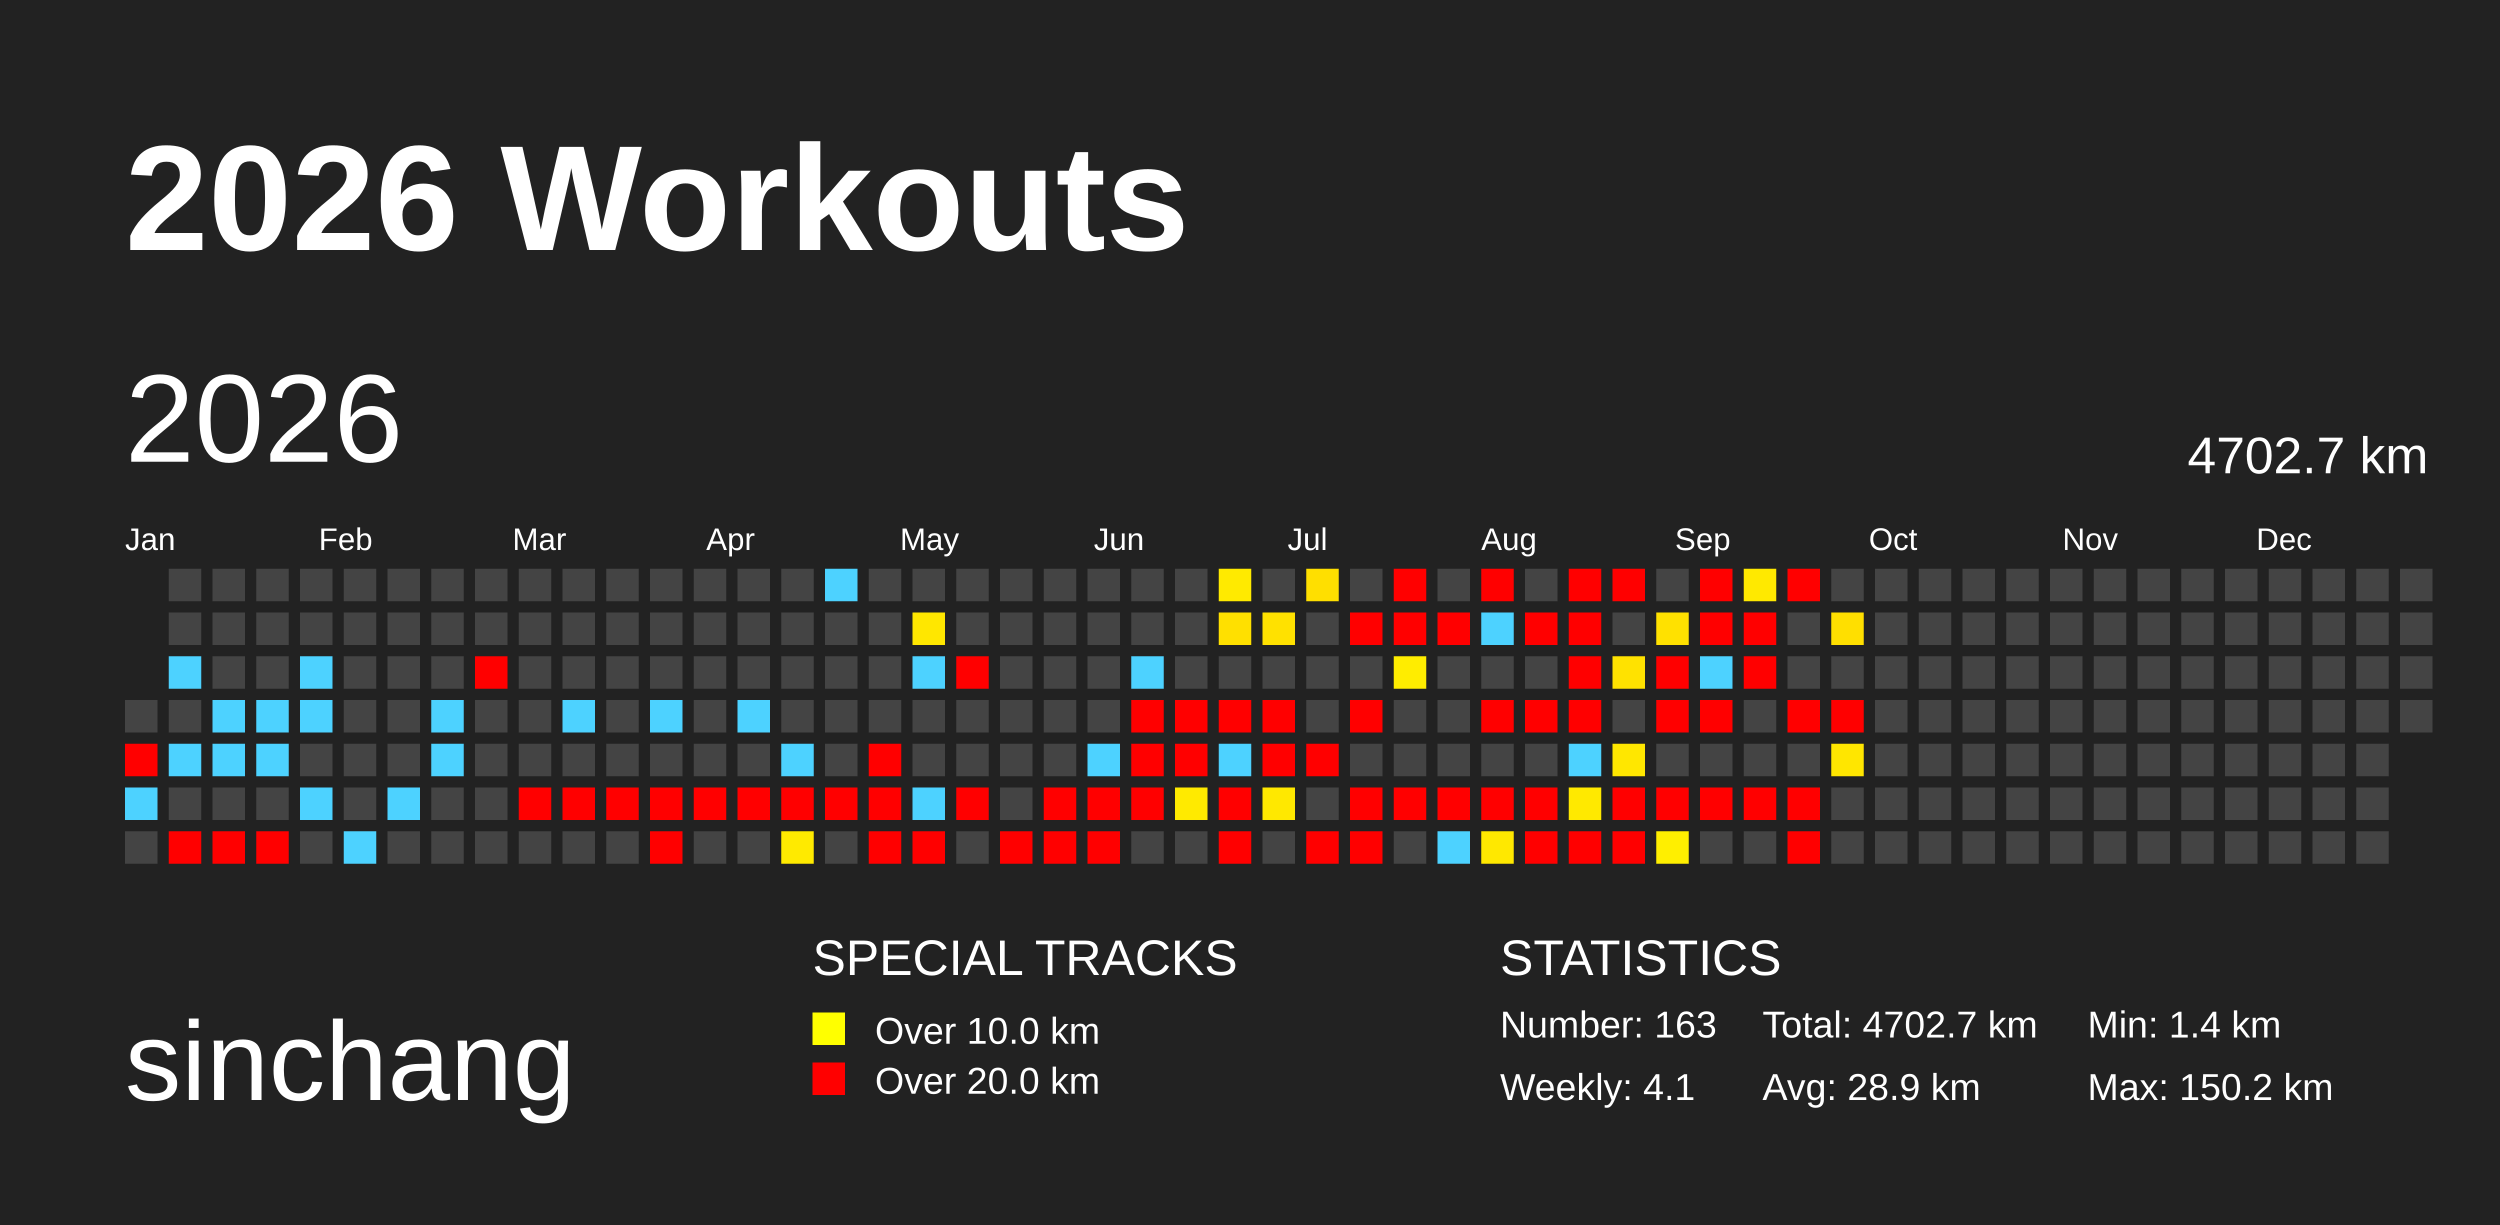
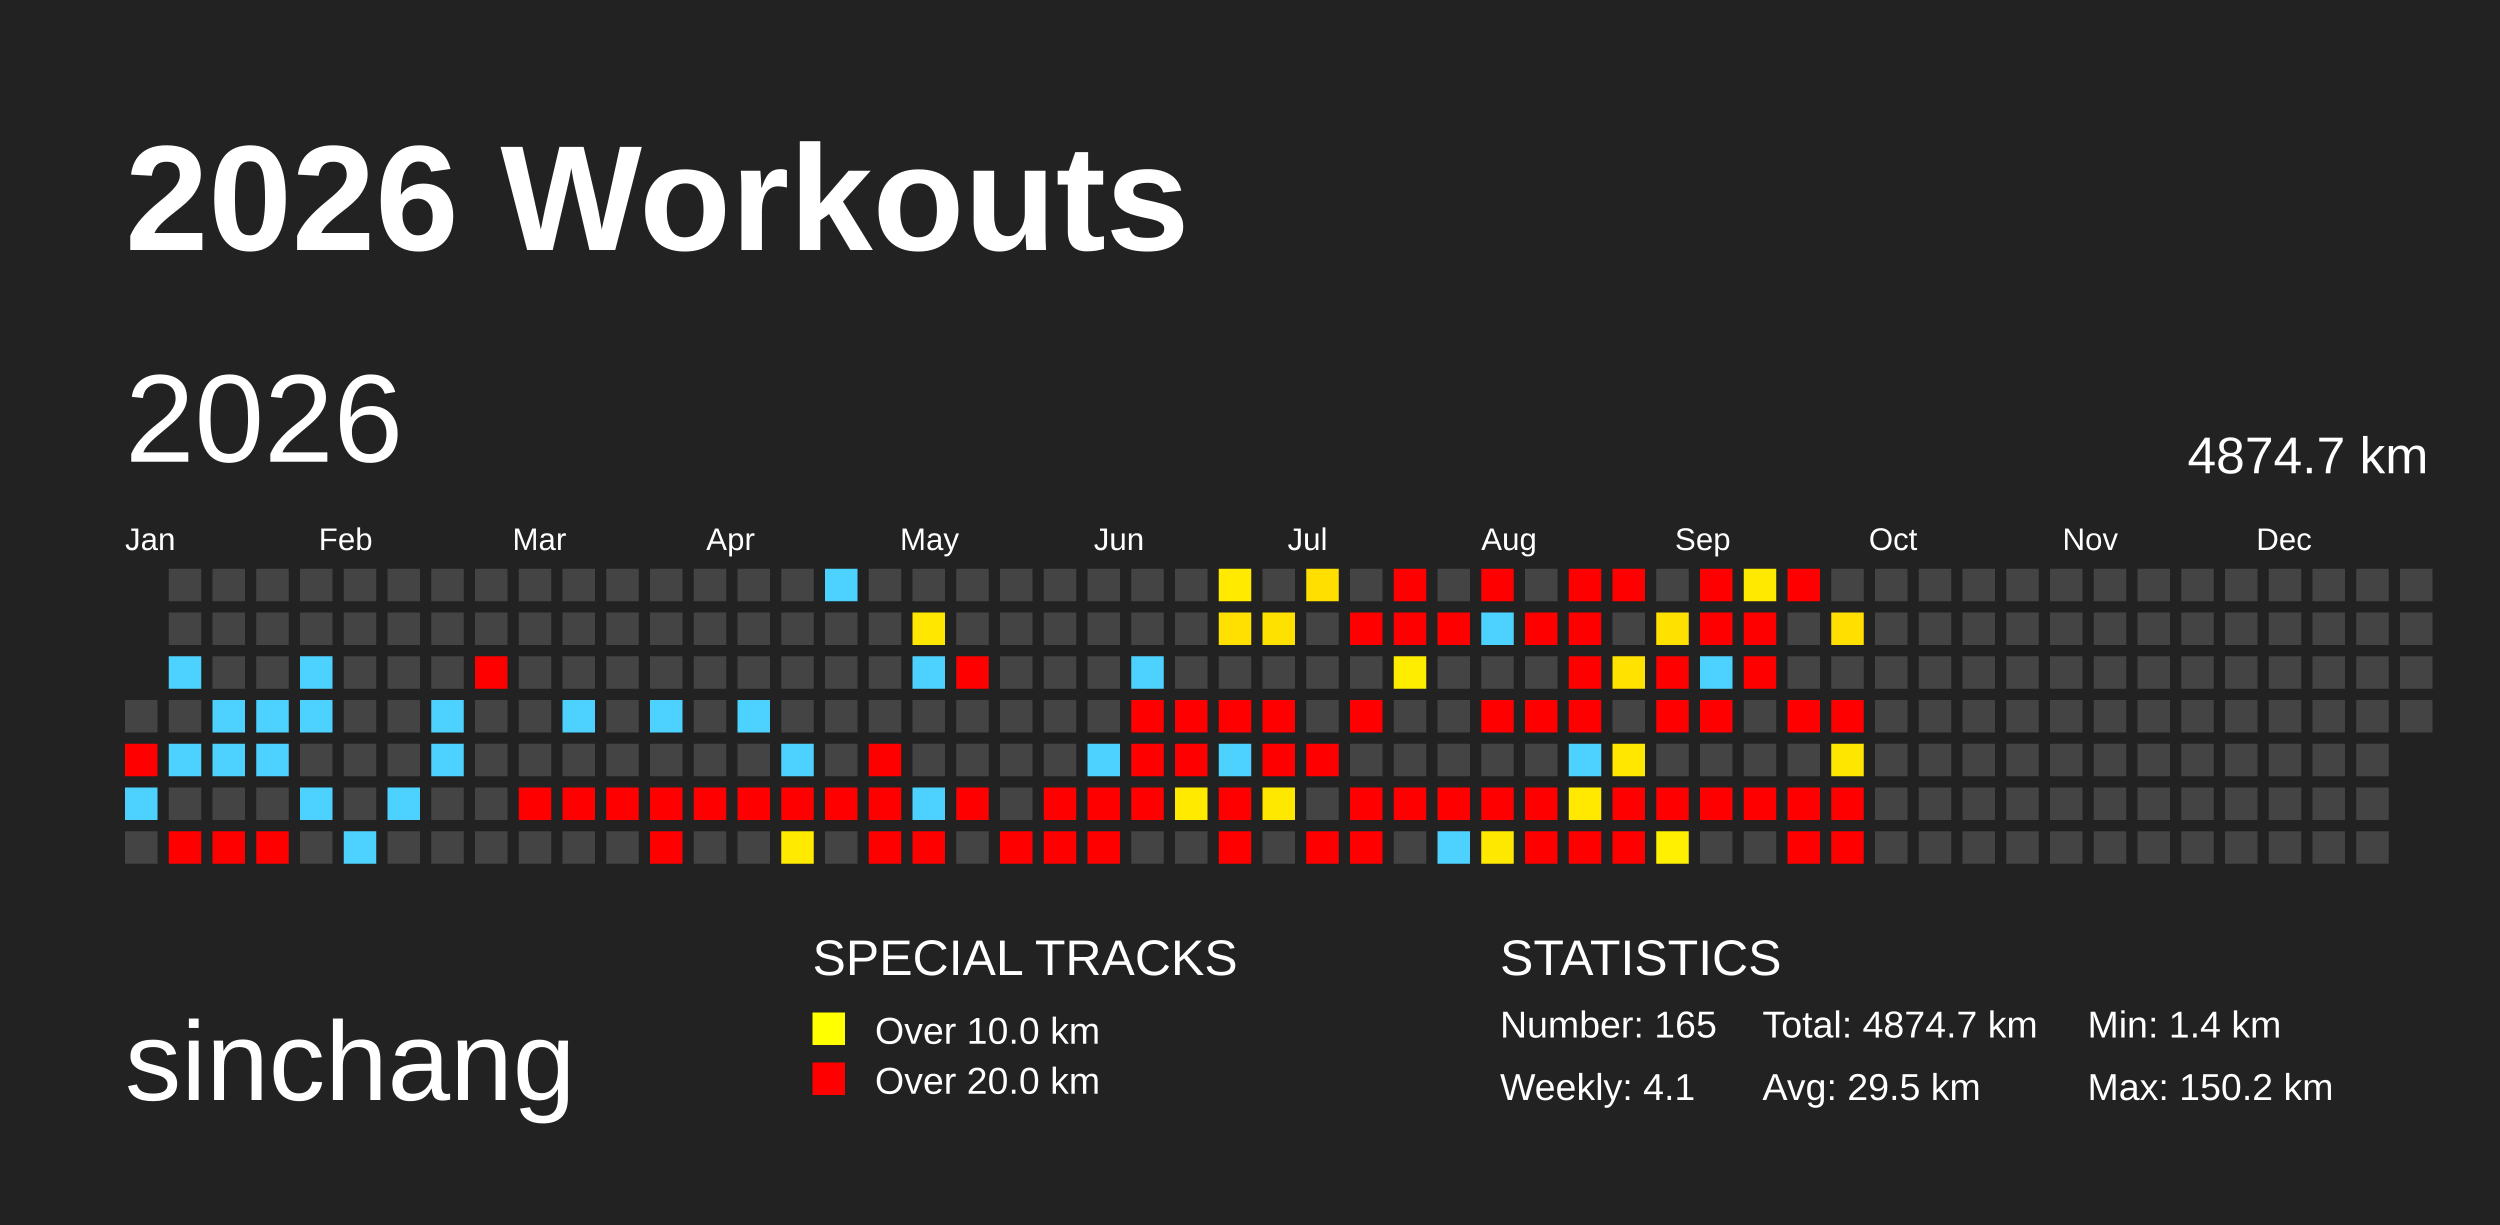
<svg xmlns="http://www.w3.org/2000/svg" baseProfile="full" height="98mm" version="1.1" viewBox="0,0,200,98" width="200mm">
  <defs>
    <pattern height="2" id="indoor-stripe" patternUnits="userSpaceOnUse" width="2">
      <line stroke="white" stroke-opacity="0.45" stroke-width="0.5" x1="0" x2="2" y1="2" y2="0" />
    </pattern>
  </defs>
  <rect fill="#222222" height="98" width="200" x="0" y="0" />
  <text fill="#FFFFFF" style="font-size:12px; font-family:Arial; font-weight:bold;" x="10" y="20">2026 Workouts</text>
  <text fill="#FFFFFF" style="font-size:9px; font-family:Arial" x="10" y="88">sinchang</text>
  <text fill="#FFFFFF" style="font-size:4px; font-family:Arial" x="65" y="78">SPECIAL TRACKS</text>
  <rect fill="yellow" height="2.6" width="2.6" x="65" y="81" />
  <text fill="#FFFFFF" style="font-size:3px; font-family:Arial" x="70" y="83.5">Over 10.0 km</text>
  <rect fill="red" height="2.6" width="2.6" x="65" y="85" />
  <text fill="#FFFFFF" style="font-size:3px; font-family:Arial" x="70" y="87.5">Over 20.0 km</text>
  <text fill="#FFFFFF" style="font-size:4px; font-family:Arial" x="120" y="78">STATISTICS</text>
-   <text fill="#FFFFFF" style="font-size:3px; font-family:Arial" x="120" y="83">Number: 163</text>
+   <text fill="#FFFFFF" style="font-size:3px; font-family:Arial" x="120" y="83">Number: 165</text>
  <text fill="#FFFFFF" style="font-size:3px; font-family:Arial" x="120" y="88">Weekly: 4.1</text>
-   <text fill="#FFFFFF" style="font-size:3px; font-family:Arial" x="141" y="83">Total: 4702.7 km</text>
-   <text fill="#FFFFFF" style="font-size:3px; font-family:Arial" x="141" y="88">Avg: 28.9 km</text>
+   <text fill="#FFFFFF" style="font-size:3px; font-family:Arial" x="141" y="83">Total: 4874.7 km</text>
+   <text fill="#FFFFFF" style="font-size:3px; font-family:Arial" x="141" y="88">Avg: 29.5 km</text>
  <text fill="#FFFFFF" style="font-size:3px; font-family:Arial" x="167" y="83">Min: 1.4 km</text>
  <text fill="#FFFFFF" style="font-size:3px; font-family:Arial" x="167" y="88">Max: 150.2 km</text>
  <text dominant-baseline="hanging" fill="#FFFFFF" style="font-size:10.0px; font-family:Arial;" x="10" y="30">2026</text>
-   <text dominant-baseline="hanging" fill="#FFFFFF" style="font-size:4.125px; font-family:Arial;" x="175" y="35">4702.7 km</text>
+   <text dominant-baseline="hanging" fill="#FFFFFF" style="font-size:4.125px; font-family:Arial;" x="175" y="35">4874.7 km</text>
  <text fill="#FFFFFF" style="font-size:2.5px; font-family:Arial" x="10.0" y="44">Jan</text>
  <text fill="#FFFFFF" style="font-size:2.5px; font-family:Arial" x="25.5" y="44">Feb</text>
  <text fill="#FFFFFF" style="font-size:2.5px; font-family:Arial" x="41.0" y="44">Mar</text>
  <text fill="#FFFFFF" style="font-size:2.5px; font-family:Arial" x="56.5" y="44">Apr</text>
  <text fill="#FFFFFF" style="font-size:2.5px; font-family:Arial" x="72.0" y="44">May</text>
  <text fill="#FFFFFF" style="font-size:2.5px; font-family:Arial" x="87.5" y="44">Jun</text>
  <text fill="#FFFFFF" style="font-size:2.5px; font-family:Arial" x="103.0" y="44">Jul</text>
  <text fill="#FFFFFF" style="font-size:2.5px; font-family:Arial" x="118.5" y="44">Aug</text>
  <text fill="#FFFFFF" style="font-size:2.5px; font-family:Arial" x="134.0" y="44">Sep</text>
  <text fill="#FFFFFF" style="font-size:2.5px; font-family:Arial" x="149.5" y="44">Oct</text>
  <text fill="#FFFFFF" style="font-size:2.5px; font-family:Arial" x="165.0" y="44">Nov</text>
  <text fill="#FFFFFF" style="font-size:2.5px; font-family:Arial" x="180.5" y="44">Dec</text>
  <rect fill="#444444" height="2.6" width="2.6" x="10.0" y="56.0" />
  <rect fill="red" height="2.6" width="2.6" x="10.0" y="59.5" />
  <rect fill="#4dd2ff" height="2.6" width="2.6" x="10.0" y="63.0" />
  <rect fill="#444444" height="2.6" width="2.6" x="10.0" y="66.5" />
  <rect fill="#444444" height="2.6" width="2.6" x="13.5" y="45.5" />
  <rect fill="#444444" height="2.6" width="2.6" x="13.5" y="49.0" />
  <rect fill="#4dd2ff" height="2.6" width="2.6" x="13.5" y="52.5" />
  <rect fill="#444444" height="2.6" width="2.6" x="13.5" y="56.0" />
  <rect fill="#4dd2ff" height="2.6" width="2.6" x="13.5" y="59.5" />
  <rect fill="#444444" height="2.6" width="2.6" x="13.5" y="63.0" />
  <rect fill="red" height="2.6" width="2.6" x="13.5" y="66.5" />
  <rect fill="#444444" height="2.6" width="2.6" x="17.0" y="45.5" />
  <rect fill="#444444" height="2.6" width="2.6" x="17.0" y="49.0" />
  <rect fill="#444444" height="2.6" width="2.6" x="17.0" y="52.5" />
  <rect fill="#4dd2ff" height="2.6" width="2.6" x="17.0" y="56.0" />
  <rect fill="#4dd2ff" height="2.6" width="2.6" x="17.0" y="59.5" />
  <rect fill="#444444" height="2.6" width="2.6" x="17.0" y="63.0" />
  <rect fill="red" height="2.6" width="2.6" x="17.0" y="66.5" />
  <rect fill="#444444" height="2.6" width="2.6" x="20.5" y="45.5" />
  <rect fill="#444444" height="2.6" width="2.6" x="20.5" y="49.0" />
  <rect fill="#444444" height="2.6" width="2.6" x="20.5" y="52.5" />
  <rect fill="#4dd2ff" height="2.6" width="2.6" x="20.5" y="56.0" />
  <rect fill="#4dd2ff" height="2.6" width="2.6" x="20.5" y="59.5" />
  <rect fill="#444444" height="2.6" width="2.6" x="20.5" y="63.0" />
  <rect fill="red" height="2.6" width="2.6" x="20.5" y="66.5" />
  <rect fill="#444444" height="2.6" width="2.6" x="24.0" y="45.5" />
  <rect fill="#444444" height="2.6" width="2.6" x="24.0" y="49.0" />
  <rect fill="#4dd2ff" height="2.6" width="2.6" x="24.0" y="52.5" />
  <rect fill="#4dd2ff" height="2.6" width="2.6" x="24.0" y="56.0" />
  <rect fill="#444444" height="2.6" width="2.6" x="24.0" y="59.5" />
  <rect fill="#4dd2ff" height="2.6" width="2.6" x="24.0" y="63.0" />
  <rect fill="#444444" height="2.6" width="2.6" x="24.0" y="66.5" />
  <rect fill="#444444" height="2.6" width="2.6" x="27.5" y="45.5" />
  <rect fill="#444444" height="2.6" width="2.6" x="27.5" y="49.0" />
  <rect fill="#444444" height="2.6" width="2.6" x="27.5" y="52.5" />
  <rect fill="#444444" height="2.6" width="2.6" x="27.5" y="56.0" />
  <rect fill="#444444" height="2.6" width="2.6" x="27.5" y="59.5" />
  <rect fill="#444444" height="2.6" width="2.6" x="27.5" y="63.0" />
  <rect fill="#4dd2ff" height="2.6" width="2.6" x="27.5" y="66.5" />
  <rect fill="#444444" height="2.6" width="2.6" x="31.0" y="45.5" />
  <rect fill="#444444" height="2.6" width="2.6" x="31.0" y="49.0" />
  <rect fill="#444444" height="2.6" width="2.6" x="31.0" y="52.5" />
  <rect fill="#444444" height="2.6" width="2.6" x="31.0" y="56.0" />
  <rect fill="#444444" height="2.6" width="2.6" x="31.0" y="59.5" />
  <rect fill="#4dd2ff" height="2.6" width="2.6" x="31.0" y="63.0" />
  <rect fill="#444444" height="2.6" width="2.6" x="31.0" y="66.5" />
  <rect fill="#444444" height="2.6" width="2.6" x="34.5" y="45.5" />
  <rect fill="#444444" height="2.6" width="2.6" x="34.5" y="49.0" />
  <rect fill="#444444" height="2.6" width="2.6" x="34.5" y="52.5" />
  <rect fill="#4dd2ff" height="2.6" width="2.6" x="34.5" y="56.0" />
  <rect fill="#4dd2ff" height="2.6" width="2.6" x="34.5" y="59.5" />
  <rect fill="#444444" height="2.6" width="2.6" x="34.5" y="63.0" />
  <rect fill="#444444" height="2.6" width="2.6" x="34.5" y="66.5" />
  <rect fill="#444444" height="2.6" width="2.6" x="38.0" y="45.5" />
  <rect fill="#444444" height="2.6" width="2.6" x="38.0" y="49.0" />
  <rect fill="red" height="2.6" width="2.6" x="38.0" y="52.5" />
  <rect fill="#444444" height="2.6" width="2.6" x="38.0" y="56.0" />
  <rect fill="#444444" height="2.6" width="2.6" x="38.0" y="59.5" />
  <rect fill="#444444" height="2.6" width="2.6" x="38.0" y="63.0" />
  <rect fill="#444444" height="2.6" width="2.6" x="38.0" y="66.5" />
  <rect fill="#444444" height="2.6" width="2.6" x="41.5" y="45.5" />
  <rect fill="#444444" height="2.6" width="2.6" x="41.5" y="49.0" />
  <rect fill="#444444" height="2.6" width="2.6" x="41.5" y="52.5" />
  <rect fill="#444444" height="2.6" width="2.6" x="41.5" y="56.0" />
  <rect fill="#444444" height="2.6" width="2.6" x="41.5" y="59.5" />
  <rect fill="red" height="2.6" width="2.6" x="41.5" y="63.0" />
  <rect fill="#444444" height="2.6" width="2.6" x="41.5" y="66.5" />
  <rect fill="#444444" height="2.6" width="2.6" x="45.0" y="45.5" />
  <rect fill="#444444" height="2.6" width="2.6" x="45.0" y="49.0" />
  <rect fill="#444444" height="2.6" width="2.6" x="45.0" y="52.5" />
  <rect fill="#4dd2ff" height="2.6" width="2.6" x="45.0" y="56.0" />
  <rect fill="#444444" height="2.6" width="2.6" x="45.0" y="59.5" />
  <rect fill="red" height="2.6" width="2.6" x="45.0" y="63.0" />
  <rect fill="#444444" height="2.6" width="2.6" x="45.0" y="66.5" />
  <rect fill="#444444" height="2.6" width="2.6" x="48.5" y="45.5" />
  <rect fill="#444444" height="2.6" width="2.6" x="48.5" y="49.0" />
  <rect fill="#444444" height="2.6" width="2.6" x="48.5" y="52.5" />
  <rect fill="#444444" height="2.6" width="2.6" x="48.5" y="56.0" />
  <rect fill="#444444" height="2.6" width="2.6" x="48.5" y="59.5" />
  <rect fill="red" height="2.6" width="2.6" x="48.5" y="63.0" />
  <rect fill="#444444" height="2.6" width="2.6" x="48.5" y="66.5" />
  <rect fill="#444444" height="2.6" width="2.6" x="52.0" y="45.5" />
  <rect fill="#444444" height="2.6" width="2.6" x="52.0" y="49.0" />
  <rect fill="#444444" height="2.6" width="2.6" x="52.0" y="52.5" />
  <rect fill="#4dd2ff" height="2.6" width="2.6" x="52.0" y="56.0" />
  <rect fill="#444444" height="2.6" width="2.6" x="52.0" y="59.5" />
  <rect fill="red" height="2.6" width="2.6" x="52.0" y="63.0" />
  <rect fill="red" height="2.6" width="2.6" x="52.0" y="66.5" />
  <rect fill="#444444" height="2.6" width="2.6" x="55.5" y="45.5" />
  <rect fill="#444444" height="2.6" width="2.6" x="55.5" y="49.0" />
  <rect fill="#444444" height="2.6" width="2.6" x="55.5" y="52.5" />
  <rect fill="#444444" height="2.6" width="2.6" x="55.5" y="56.0" />
  <rect fill="#444444" height="2.6" width="2.6" x="55.5" y="59.5" />
  <rect fill="red" height="2.6" width="2.6" x="55.5" y="63.0" />
  <rect fill="#444444" height="2.6" width="2.6" x="55.5" y="66.5" />
  <rect fill="#444444" height="2.6" width="2.6" x="59.0" y="45.5" />
  <rect fill="#444444" height="2.6" width="2.6" x="59.0" y="49.0" />
  <rect fill="#444444" height="2.6" width="2.6" x="59.0" y="52.5" />
  <rect fill="#4dd2ff" height="2.6" width="2.6" x="59.0" y="56.0" />
  <rect fill="#444444" height="2.6" width="2.6" x="59.0" y="59.5" />
  <rect fill="red" height="2.6" width="2.6" x="59.0" y="63.0" />
  <rect fill="#444444" height="2.6" width="2.6" x="59.0" y="66.5" />
  <rect fill="#444444" height="2.6" width="2.6" x="62.5" y="45.5" />
  <rect fill="#444444" height="2.6" width="2.6" x="62.5" y="49.0" />
  <rect fill="#444444" height="2.6" width="2.6" x="62.5" y="52.5" />
  <rect fill="#444444" height="2.6" width="2.6" x="62.5" y="56.0" />
  <rect fill="#4dd2ff" height="2.6" width="2.6" x="62.5" y="59.5" />
  <rect fill="red" height="2.6" width="2.6" x="62.5" y="63.0" />
  <rect fill="#ffea00" height="2.6" width="2.6" x="62.5" y="66.5" />
  <rect fill="#4dd2ff" height="2.6" width="2.6" x="66.0" y="45.5" />
  <rect fill="#444444" height="2.6" width="2.6" x="66.0" y="49.0" />
  <rect fill="#444444" height="2.6" width="2.6" x="66.0" y="52.5" />
  <rect fill="#444444" height="2.6" width="2.6" x="66.0" y="56.0" />
  <rect fill="#444444" height="2.6" width="2.6" x="66.0" y="59.5" />
  <rect fill="red" height="2.6" width="2.6" x="66.0" y="63.0" />
  <rect fill="#444444" height="2.6" width="2.6" x="66.0" y="66.5" />
  <rect fill="#444444" height="2.6" width="2.6" x="69.5" y="45.5" />
  <rect fill="#444444" height="2.6" width="2.6" x="69.5" y="49.0" />
  <rect fill="#444444" height="2.6" width="2.6" x="69.5" y="52.5" />
  <rect fill="#444444" height="2.6" width="2.6" x="69.5" y="56.0" />
  <rect fill="red" height="2.6" width="2.6" x="69.5" y="59.5" />
  <rect fill="red" height="2.6" width="2.6" x="69.5" y="63.0" />
  <rect fill="red" height="2.6" width="2.6" x="69.5" y="66.5" />
  <rect fill="#444444" height="2.6" width="2.6" x="73.0" y="45.5" />
  <rect fill="#ffe700" height="2.6" width="2.6" x="73.0" y="49.0" />
  <rect fill="#4dd2ff" height="2.6" width="2.6" x="73.0" y="52.5" />
  <rect fill="#444444" height="2.6" width="2.6" x="73.0" y="56.0" />
  <rect fill="#444444" height="2.6" width="2.6" x="73.0" y="59.5" />
  <rect fill="#4dd2ff" height="2.6" width="2.6" x="73.0" y="63.0" />
  <rect fill="red" height="2.6" width="2.6" x="73.0" y="66.5" />
  <rect fill="#444444" height="2.6" width="2.6" x="76.5" y="45.5" />
  <rect fill="#444444" height="2.6" width="2.6" x="76.5" y="49.0" />
  <rect fill="red" height="2.6" width="2.6" x="76.5" y="52.5" />
  <rect fill="#444444" height="2.6" width="2.6" x="76.5" y="56.0" />
  <rect fill="#444444" height="2.6" width="2.6" x="76.5" y="59.5" />
  <rect fill="red" height="2.6" width="2.6" x="76.5" y="63.0" />
  <rect fill="#444444" height="2.6" width="2.6" x="76.5" y="66.5" />
  <rect fill="#444444" height="2.6" width="2.6" x="80.0" y="45.5" />
  <rect fill="#444444" height="2.6" width="2.6" x="80.0" y="49.0" />
  <rect fill="#444444" height="2.6" width="2.6" x="80.0" y="52.5" />
  <rect fill="#444444" height="2.6" width="2.6" x="80.0" y="56.0" />
  <rect fill="#444444" height="2.6" width="2.6" x="80.0" y="59.5" />
  <rect fill="#444444" height="2.6" width="2.6" x="80.0" y="63.0" />
  <rect fill="red" height="2.6" width="2.6" x="80.0" y="66.5" />
  <rect fill="#444444" height="2.6" width="2.6" x="83.5" y="45.5" />
  <rect fill="#444444" height="2.6" width="2.6" x="83.5" y="49.0" />
  <rect fill="#444444" height="2.6" width="2.6" x="83.5" y="52.5" />
  <rect fill="#444444" height="2.6" width="2.6" x="83.5" y="56.0" />
  <rect fill="#444444" height="2.6" width="2.6" x="83.5" y="59.5" />
  <rect fill="red" height="2.6" width="2.6" x="83.5" y="63.0" />
  <rect fill="red" height="2.6" width="2.6" x="83.5" y="66.5" />
  <rect fill="#444444" height="2.6" width="2.6" x="87.0" y="45.5" />
  <rect fill="#444444" height="2.6" width="2.6" x="87.0" y="49.0" />
  <rect fill="#444444" height="2.6" width="2.6" x="87.0" y="52.5" />
  <rect fill="#444444" height="2.6" width="2.6" x="87.0" y="56.0" />
  <rect fill="#4dd2ff" height="2.6" width="2.6" x="87.0" y="59.5" />
  <rect fill="red" height="2.6" width="2.6" x="87.0" y="63.0" />
  <rect fill="red" height="2.6" width="2.6" x="87.0" y="66.5" />
  <rect fill="#444444" height="2.6" width="2.6" x="90.5" y="45.5" />
  <rect fill="#444444" height="2.6" width="2.6" x="90.5" y="49.0" />
  <rect fill="#4dd2ff" height="2.6" width="2.6" x="90.5" y="52.5" />
  <rect fill="red" height="2.6" width="2.6" x="90.5" y="56.0" />
  <rect fill="red" height="2.6" width="2.6" x="90.5" y="59.5" />
  <rect fill="red" height="2.6" width="2.6" x="90.5" y="63.0" />
  <rect fill="#444444" height="2.6" width="2.6" x="90.5" y="66.5" />
  <rect fill="#444444" height="2.6" width="2.6" x="94.0" y="45.5" />
  <rect fill="#444444" height="2.6" width="2.6" x="94.0" y="49.0" />
  <rect fill="#444444" height="2.6" width="2.6" x="94.0" y="52.5" />
  <rect fill="red" height="2.6" width="2.6" x="94.0" y="56.0" />
  <rect fill="red" height="2.6" width="2.6" x="94.0" y="59.5" />
  <rect fill="#ffea00" height="2.6" width="2.6" x="94.0" y="63.0" />
  <rect fill="#444444" height="2.6" width="2.6" x="94.0" y="66.5" />
  <rect fill="#ffea00" height="2.6" width="2.6" x="97.5" y="45.5" />
  <rect fill="#ffe000" height="2.6" width="2.6" x="97.5" y="49.0" />
  <rect fill="#444444" height="2.6" width="2.6" x="97.5" y="52.5" />
  <rect fill="red" height="2.6" width="2.6" x="97.5" y="56.0" />
  <rect fill="#4dd2ff" height="2.6" width="2.6" x="97.5" y="59.5" />
  <rect fill="red" height="2.6" width="2.6" x="97.5" y="63.0" />
  <rect fill="red" height="2.6" width="2.6" x="97.5" y="66.5" />
  <rect fill="#444444" height="2.6" width="2.6" x="101.0" y="45.5" />
  <rect fill="#ffe100" height="2.6" width="2.6" x="101.0" y="49.0" />
  <rect fill="#444444" height="2.6" width="2.6" x="101.0" y="52.5" />
  <rect fill="red" height="2.6" width="2.6" x="101.0" y="56.0" />
  <rect fill="red" height="2.6" width="2.6" x="101.0" y="59.5" />
  <rect fill="#ffe800" height="2.6" width="2.6" x="101.0" y="63.0" />
  <rect fill="#444444" height="2.6" width="2.6" x="101.0" y="66.5" />
  <rect fill="#ffdf00" height="2.6" width="2.6" x="104.5" y="45.5" />
  <rect fill="#444444" height="2.6" width="2.6" x="104.5" y="49.0" />
  <rect fill="#444444" height="2.6" width="2.6" x="104.5" y="52.5" />
  <rect fill="#444444" height="2.6" width="2.6" x="104.5" y="56.0" />
  <rect fill="red" height="2.6" width="2.6" x="104.5" y="59.5" />
  <rect fill="#444444" height="2.6" width="2.6" x="104.5" y="63.0" />
  <rect fill="red" height="2.6" width="2.6" x="104.5" y="66.5" />
  <rect fill="#444444" height="2.6" width="2.6" x="108.0" y="45.5" />
  <rect fill="red" height="2.6" width="2.6" x="108.0" y="49.0" />
  <rect fill="#444444" height="2.6" width="2.6" x="108.0" y="52.5" />
  <rect fill="red" height="2.6" width="2.6" x="108.0" y="56.0" />
  <rect fill="#444444" height="2.6" width="2.6" x="108.0" y="59.5" />
  <rect fill="red" height="2.6" width="2.6" x="108.0" y="63.0" />
  <rect fill="red" height="2.6" width="2.6" x="108.0" y="66.5" />
  <rect fill="red" height="2.6" width="2.6" x="111.5" y="45.5" />
  <rect fill="red" height="2.6" width="2.6" x="111.5" y="49.0" />
  <rect fill="#ffed00" height="2.6" width="2.6" x="111.5" y="52.5" />
  <rect fill="#444444" height="2.6" width="2.6" x="111.5" y="56.0" />
  <rect fill="#444444" height="2.6" width="2.6" x="111.5" y="59.5" />
  <rect fill="red" height="2.6" width="2.6" x="111.5" y="63.0" />
  <rect fill="#444444" height="2.6" width="2.6" x="111.5" y="66.5" />
  <rect fill="#444444" height="2.6" width="2.6" x="115.0" y="45.5" />
  <rect fill="red" height="2.6" width="2.6" x="115.0" y="49.0" />
  <rect fill="#444444" height="2.6" width="2.6" x="115.0" y="52.5" />
  <rect fill="#444444" height="2.6" width="2.6" x="115.0" y="56.0" />
  <rect fill="#444444" height="2.6" width="2.6" x="115.0" y="59.5" />
  <rect fill="red" height="2.6" width="2.6" x="115.0" y="63.0" />
  <rect fill="#4dd2ff" height="2.6" width="2.6" x="115.0" y="66.5" />
  <rect fill="red" height="2.6" width="2.6" x="118.5" y="45.5" />
  <rect fill="#4dd2ff" height="2.6" width="2.6" x="118.5" y="49.0" />
  <rect fill="#444444" height="2.6" width="2.6" x="118.5" y="52.5" />
  <rect fill="red" height="2.6" width="2.6" x="118.5" y="56.0" />
  <rect fill="#444444" height="2.6" width="2.6" x="118.5" y="59.5" />
  <rect fill="red" height="2.6" width="2.6" x="118.5" y="63.0" />
  <rect fill="#ffe800" height="2.6" width="2.6" x="118.5" y="66.5" />
  <rect fill="#444444" height="2.6" width="2.6" x="122.0" y="45.5" />
  <rect fill="red" height="2.6" width="2.6" x="122.0" y="49.0" />
  <rect fill="#444444" height="2.6" width="2.6" x="122.0" y="52.5" />
  <rect fill="red" height="2.6" width="2.6" x="122.0" y="56.0" />
  <rect fill="#444444" height="2.6" width="2.6" x="122.0" y="59.5" />
  <rect fill="red" height="2.6" width="2.6" x="122.0" y="63.0" />
  <rect fill="red" height="2.6" width="2.6" x="122.0" y="66.5" />
  <rect fill="red" height="2.6" width="2.6" x="125.5" y="45.5" />
  <rect fill="red" height="2.6" width="2.6" x="125.5" y="49.0" />
  <rect fill="red" height="2.6" width="2.6" x="125.5" y="52.5" />
  <rect fill="red" height="2.6" width="2.6" x="125.5" y="56.0" />
  <rect fill="#4dd2ff" height="2.6" width="2.6" x="125.5" y="59.5" />
  <rect fill="#ffe900" height="2.6" width="2.6" x="125.5" y="63.0" />
  <rect fill="red" height="2.6" width="2.6" x="125.5" y="66.5" />
  <rect fill="red" height="2.6" width="2.6" x="129.0" y="45.5" />
  <rect fill="#444444" height="2.6" width="2.6" x="129.0" y="49.0" />
  <rect fill="#ffe200" height="2.6" width="2.6" x="129.0" y="52.5" />
  <rect fill="#444444" height="2.6" width="2.6" x="129.0" y="56.0" />
  <rect fill="#ffe700" height="2.6" width="2.6" x="129.0" y="59.5" />
  <rect fill="red" height="2.6" width="2.6" x="129.0" y="63.0" />
  <rect fill="red" height="2.6" width="2.6" x="129.0" y="66.5" />
  <rect fill="#444444" height="2.6" width="2.6" x="132.5" y="45.5" />
  <rect fill="#ffe100" height="2.6" width="2.6" x="132.5" y="49.0" />
  <rect fill="red" height="2.6" width="2.6" x="132.5" y="52.5" />
  <rect fill="red" height="2.6" width="2.6" x="132.5" y="56.0" />
  <rect fill="#444444" height="2.6" width="2.6" x="132.5" y="59.5" />
  <rect fill="red" height="2.6" width="2.6" x="132.5" y="63.0" />
  <rect fill="#ffef00" height="2.6" width="2.6" x="132.5" y="66.5" />
  <rect fill="red" height="2.6" width="2.6" x="136.0" y="45.5" />
  <rect fill="red" height="2.6" width="2.6" x="136.0" y="49.0" />
  <rect fill="#4dd2ff" height="2.6" width="2.6" x="136.0" y="52.5" />
  <rect fill="red" height="2.6" width="2.6" x="136.0" y="56.0" />
  <rect fill="#444444" height="2.6" width="2.6" x="136.0" y="59.5" />
  <rect fill="red" height="2.6" width="2.6" x="136.0" y="63.0" />
  <rect fill="#444444" height="2.6" width="2.6" x="136.0" y="66.5" />
  <rect fill="#ffe900" height="2.6" width="2.6" x="139.5" y="45.5" />
  <rect fill="red" height="2.6" width="2.6" x="139.5" y="49.0" />
  <rect fill="red" height="2.6" width="2.6" x="139.5" y="52.5" />
  <rect fill="#444444" height="2.6" width="2.6" x="139.5" y="56.0" />
  <rect fill="#444444" height="2.6" width="2.6" x="139.5" y="59.5" />
  <rect fill="red" height="2.6" width="2.6" x="139.5" y="63.0" />
  <rect fill="#444444" height="2.6" width="2.6" x="139.5" y="66.5" />
  <rect fill="red" height="2.6" width="2.6" x="143.0" y="45.5" />
  <rect fill="#444444" height="2.6" width="2.6" x="143.0" y="49.0" />
  <rect fill="#444444" height="2.6" width="2.6" x="143.0" y="52.5" />
  <rect fill="red" height="2.6" width="2.6" x="143.0" y="56.0" />
  <rect fill="#444444" height="2.6" width="2.6" x="143.0" y="59.5" />
  <rect fill="red" height="2.6" width="2.6" x="143.0" y="63.0" />
  <rect fill="red" height="2.6" width="2.6" x="143.0" y="66.5" />
  <rect fill="#444444" height="2.6" width="2.6" x="146.5" y="45.5" />
  <rect fill="#ffdf00" height="2.6" width="2.6" x="146.5" y="49.0" />
  <rect fill="#444444" height="2.6" width="2.6" x="146.5" y="52.5" />
  <rect fill="red" height="2.6" width="2.6" x="146.5" y="56.0" />
  <rect fill="#ffe600" height="2.6" width="2.6" x="146.5" y="59.5" />
-   <rect fill="#444444" height="2.6" width="2.6" x="146.5" y="63.0" />
-   <rect fill="#444444" height="2.6" width="2.6" x="146.5" y="66.5" />
+   <rect fill="red" height="2.6" width="2.6" x="146.5" y="63.0" />
+   <rect fill="red" height="2.6" width="2.6" x="146.5" y="66.5" />
  <rect fill="#444444" height="2.6" width="2.6" x="150.0" y="45.5" />
  <rect fill="#444444" height="2.6" width="2.6" x="150.0" y="49.0" />
  <rect fill="#444444" height="2.6" width="2.6" x="150.0" y="52.5" />
  <rect fill="#444444" height="2.6" width="2.6" x="150.0" y="56.0" />
  <rect fill="#444444" height="2.6" width="2.6" x="150.0" y="59.5" />
  <rect fill="#444444" height="2.6" width="2.6" x="150.0" y="63.0" />
  <rect fill="#444444" height="2.6" width="2.6" x="150.0" y="66.5" />
  <rect fill="#444444" height="2.6" width="2.6" x="153.5" y="45.5" />
  <rect fill="#444444" height="2.6" width="2.6" x="153.5" y="49.0" />
  <rect fill="#444444" height="2.6" width="2.6" x="153.5" y="52.5" />
  <rect fill="#444444" height="2.6" width="2.6" x="153.5" y="56.0" />
  <rect fill="#444444" height="2.6" width="2.6" x="153.5" y="59.5" />
  <rect fill="#444444" height="2.6" width="2.6" x="153.5" y="63.0" />
  <rect fill="#444444" height="2.6" width="2.6" x="153.5" y="66.5" />
  <rect fill="#444444" height="2.6" width="2.6" x="157.0" y="45.5" />
  <rect fill="#444444" height="2.6" width="2.6" x="157.0" y="49.0" />
  <rect fill="#444444" height="2.6" width="2.6" x="157.0" y="52.5" />
  <rect fill="#444444" height="2.6" width="2.6" x="157.0" y="56.0" />
  <rect fill="#444444" height="2.6" width="2.6" x="157.0" y="59.5" />
  <rect fill="#444444" height="2.6" width="2.6" x="157.0" y="63.0" />
  <rect fill="#444444" height="2.6" width="2.6" x="157.0" y="66.5" />
  <rect fill="#444444" height="2.6" width="2.6" x="160.5" y="45.5" />
  <rect fill="#444444" height="2.6" width="2.6" x="160.5" y="49.0" />
  <rect fill="#444444" height="2.6" width="2.6" x="160.5" y="52.5" />
  <rect fill="#444444" height="2.6" width="2.6" x="160.5" y="56.0" />
  <rect fill="#444444" height="2.6" width="2.6" x="160.5" y="59.5" />
  <rect fill="#444444" height="2.6" width="2.6" x="160.5" y="63.0" />
  <rect fill="#444444" height="2.6" width="2.6" x="160.5" y="66.5" />
  <rect fill="#444444" height="2.6" width="2.6" x="164.0" y="45.5" />
  <rect fill="#444444" height="2.6" width="2.6" x="164.0" y="49.0" />
  <rect fill="#444444" height="2.6" width="2.6" x="164.0" y="52.5" />
  <rect fill="#444444" height="2.6" width="2.6" x="164.0" y="56.0" />
  <rect fill="#444444" height="2.6" width="2.6" x="164.0" y="59.5" />
  <rect fill="#444444" height="2.6" width="2.6" x="164.0" y="63.0" />
  <rect fill="#444444" height="2.6" width="2.6" x="164.0" y="66.5" />
  <rect fill="#444444" height="2.6" width="2.6" x="167.5" y="45.5" />
  <rect fill="#444444" height="2.6" width="2.6" x="167.5" y="49.0" />
  <rect fill="#444444" height="2.6" width="2.6" x="167.5" y="52.5" />
  <rect fill="#444444" height="2.6" width="2.6" x="167.5" y="56.0" />
  <rect fill="#444444" height="2.6" width="2.6" x="167.5" y="59.5" />
  <rect fill="#444444" height="2.6" width="2.6" x="167.5" y="63.0" />
  <rect fill="#444444" height="2.6" width="2.6" x="167.5" y="66.5" />
  <rect fill="#444444" height="2.6" width="2.6" x="171.0" y="45.5" />
  <rect fill="#444444" height="2.6" width="2.6" x="171.0" y="49.0" />
  <rect fill="#444444" height="2.6" width="2.6" x="171.0" y="52.5" />
  <rect fill="#444444" height="2.6" width="2.6" x="171.0" y="56.0" />
  <rect fill="#444444" height="2.6" width="2.6" x="171.0" y="59.5" />
  <rect fill="#444444" height="2.6" width="2.6" x="171.0" y="63.0" />
  <rect fill="#444444" height="2.6" width="2.6" x="171.0" y="66.5" />
  <rect fill="#444444" height="2.6" width="2.6" x="174.5" y="45.5" />
  <rect fill="#444444" height="2.6" width="2.6" x="174.5" y="49.0" />
  <rect fill="#444444" height="2.6" width="2.6" x="174.5" y="52.5" />
  <rect fill="#444444" height="2.6" width="2.6" x="174.5" y="56.0" />
  <rect fill="#444444" height="2.6" width="2.6" x="174.5" y="59.5" />
  <rect fill="#444444" height="2.6" width="2.6" x="174.5" y="63.0" />
  <rect fill="#444444" height="2.6" width="2.6" x="174.5" y="66.5" />
  <rect fill="#444444" height="2.6" width="2.6" x="178.0" y="45.5" />
  <rect fill="#444444" height="2.6" width="2.6" x="178.0" y="49.0" />
  <rect fill="#444444" height="2.6" width="2.6" x="178.0" y="52.5" />
  <rect fill="#444444" height="2.6" width="2.6" x="178.0" y="56.0" />
  <rect fill="#444444" height="2.6" width="2.6" x="178.0" y="59.5" />
  <rect fill="#444444" height="2.6" width="2.6" x="178.0" y="63.0" />
  <rect fill="#444444" height="2.6" width="2.6" x="178.0" y="66.5" />
  <rect fill="#444444" height="2.6" width="2.6" x="181.5" y="45.5" />
  <rect fill="#444444" height="2.6" width="2.6" x="181.5" y="49.0" />
  <rect fill="#444444" height="2.6" width="2.6" x="181.5" y="52.5" />
  <rect fill="#444444" height="2.6" width="2.6" x="181.5" y="56.0" />
  <rect fill="#444444" height="2.6" width="2.6" x="181.5" y="59.5" />
  <rect fill="#444444" height="2.6" width="2.6" x="181.5" y="63.0" />
  <rect fill="#444444" height="2.6" width="2.6" x="181.5" y="66.5" />
  <rect fill="#444444" height="2.6" width="2.6" x="185.0" y="45.5" />
  <rect fill="#444444" height="2.6" width="2.6" x="185.0" y="49.0" />
  <rect fill="#444444" height="2.6" width="2.6" x="185.0" y="52.5" />
  <rect fill="#444444" height="2.6" width="2.6" x="185.0" y="56.0" />
  <rect fill="#444444" height="2.6" width="2.6" x="185.0" y="59.5" />
  <rect fill="#444444" height="2.6" width="2.6" x="185.0" y="63.0" />
  <rect fill="#444444" height="2.6" width="2.6" x="185.0" y="66.5" />
  <rect fill="#444444" height="2.6" width="2.6" x="188.5" y="45.5" />
  <rect fill="#444444" height="2.6" width="2.6" x="188.5" y="49.0" />
  <rect fill="#444444" height="2.6" width="2.6" x="188.5" y="52.5" />
  <rect fill="#444444" height="2.6" width="2.6" x="188.5" y="56.0" />
  <rect fill="#444444" height="2.6" width="2.6" x="188.5" y="59.5" />
  <rect fill="#444444" height="2.6" width="2.6" x="188.5" y="63.0" />
  <rect fill="#444444" height="2.6" width="2.6" x="188.5" y="66.5" />
  <rect fill="#444444" height="2.6" width="2.6" x="192.0" y="45.5" />
  <rect fill="#444444" height="2.6" width="2.6" x="192.0" y="49.0" />
  <rect fill="#444444" height="2.6" width="2.6" x="192.0" y="52.5" />
  <rect fill="#444444" height="2.6" width="2.6" x="192.0" y="56.0" />
</svg>
